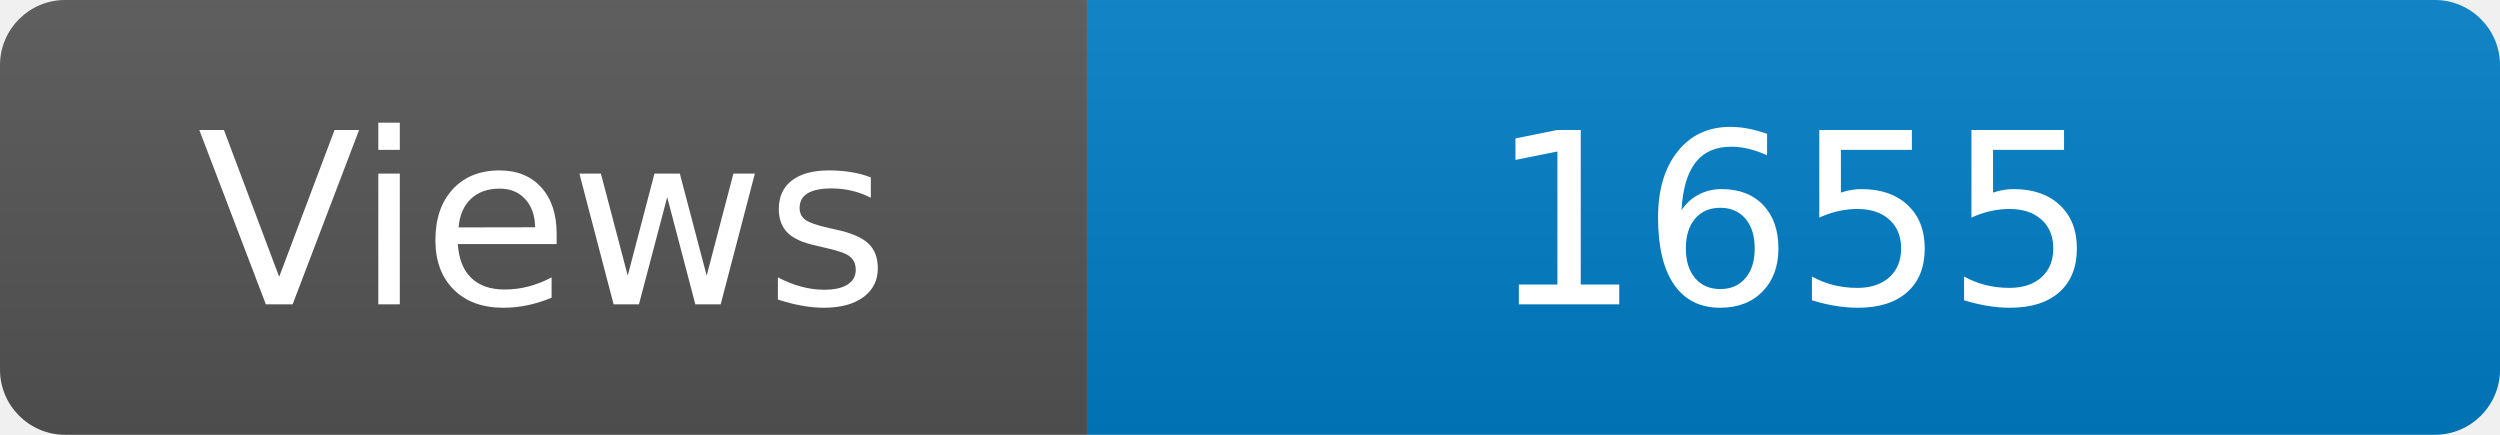
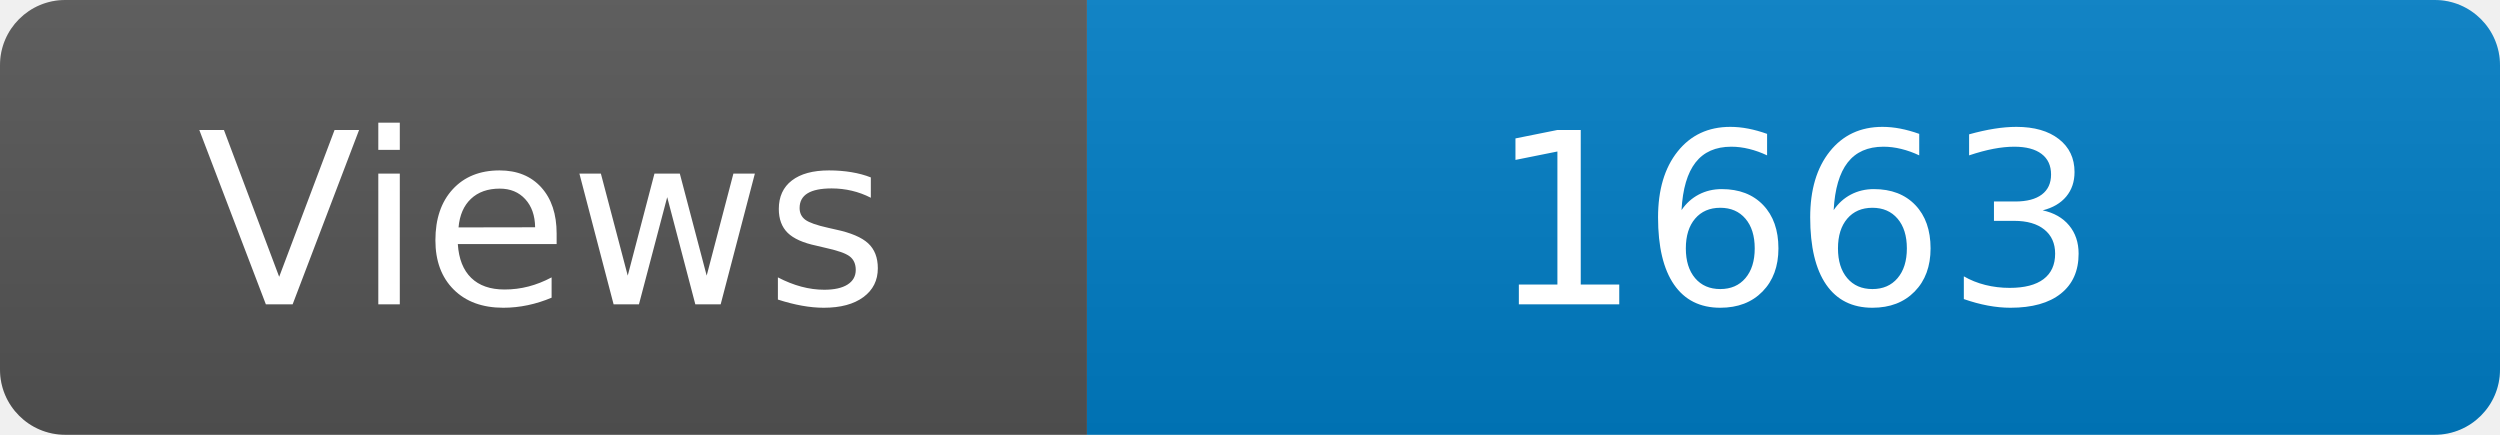
<svg xmlns="http://www.w3.org/2000/svg" width="115" height="20" role="img" aria-label="Maintained?: yes">
  <linearGradient id="s" x2="0" y2="100%">
    <stop offset="0" stop-color="#bbb" stop-opacity=".1" />
    <stop offset="1" stop-opacity=".1" />
  </linearGradient>
  <clipPath id="r">
    <rect width="115" height="20" rx="3" fill="#fff" />
  </clipPath>
  <g clip-path="url(#r)">
    <rect width="50" height="20" fill="#555" />
    <rect x="50" width="160" height="20" fill="#007ec6" />
    <rect width="115" height="20" fill="url(#s)" />
  </g>
  <g fill="#fff" text-anchor="middle" font-family="Verdana,Geneva,DejaVu Sans,sans-serif" font-size="110">
    <text x="250" y="140" transform="scale(.1)" fill="#fff">Views</text>
-     <text x="825" y="140" transform="scale(.1)" fill="#fff">1655</text>
+     <text x="825" y="140" transform="scale(.1)" fill="#fff">1663</text>
  </g>
</svg>
